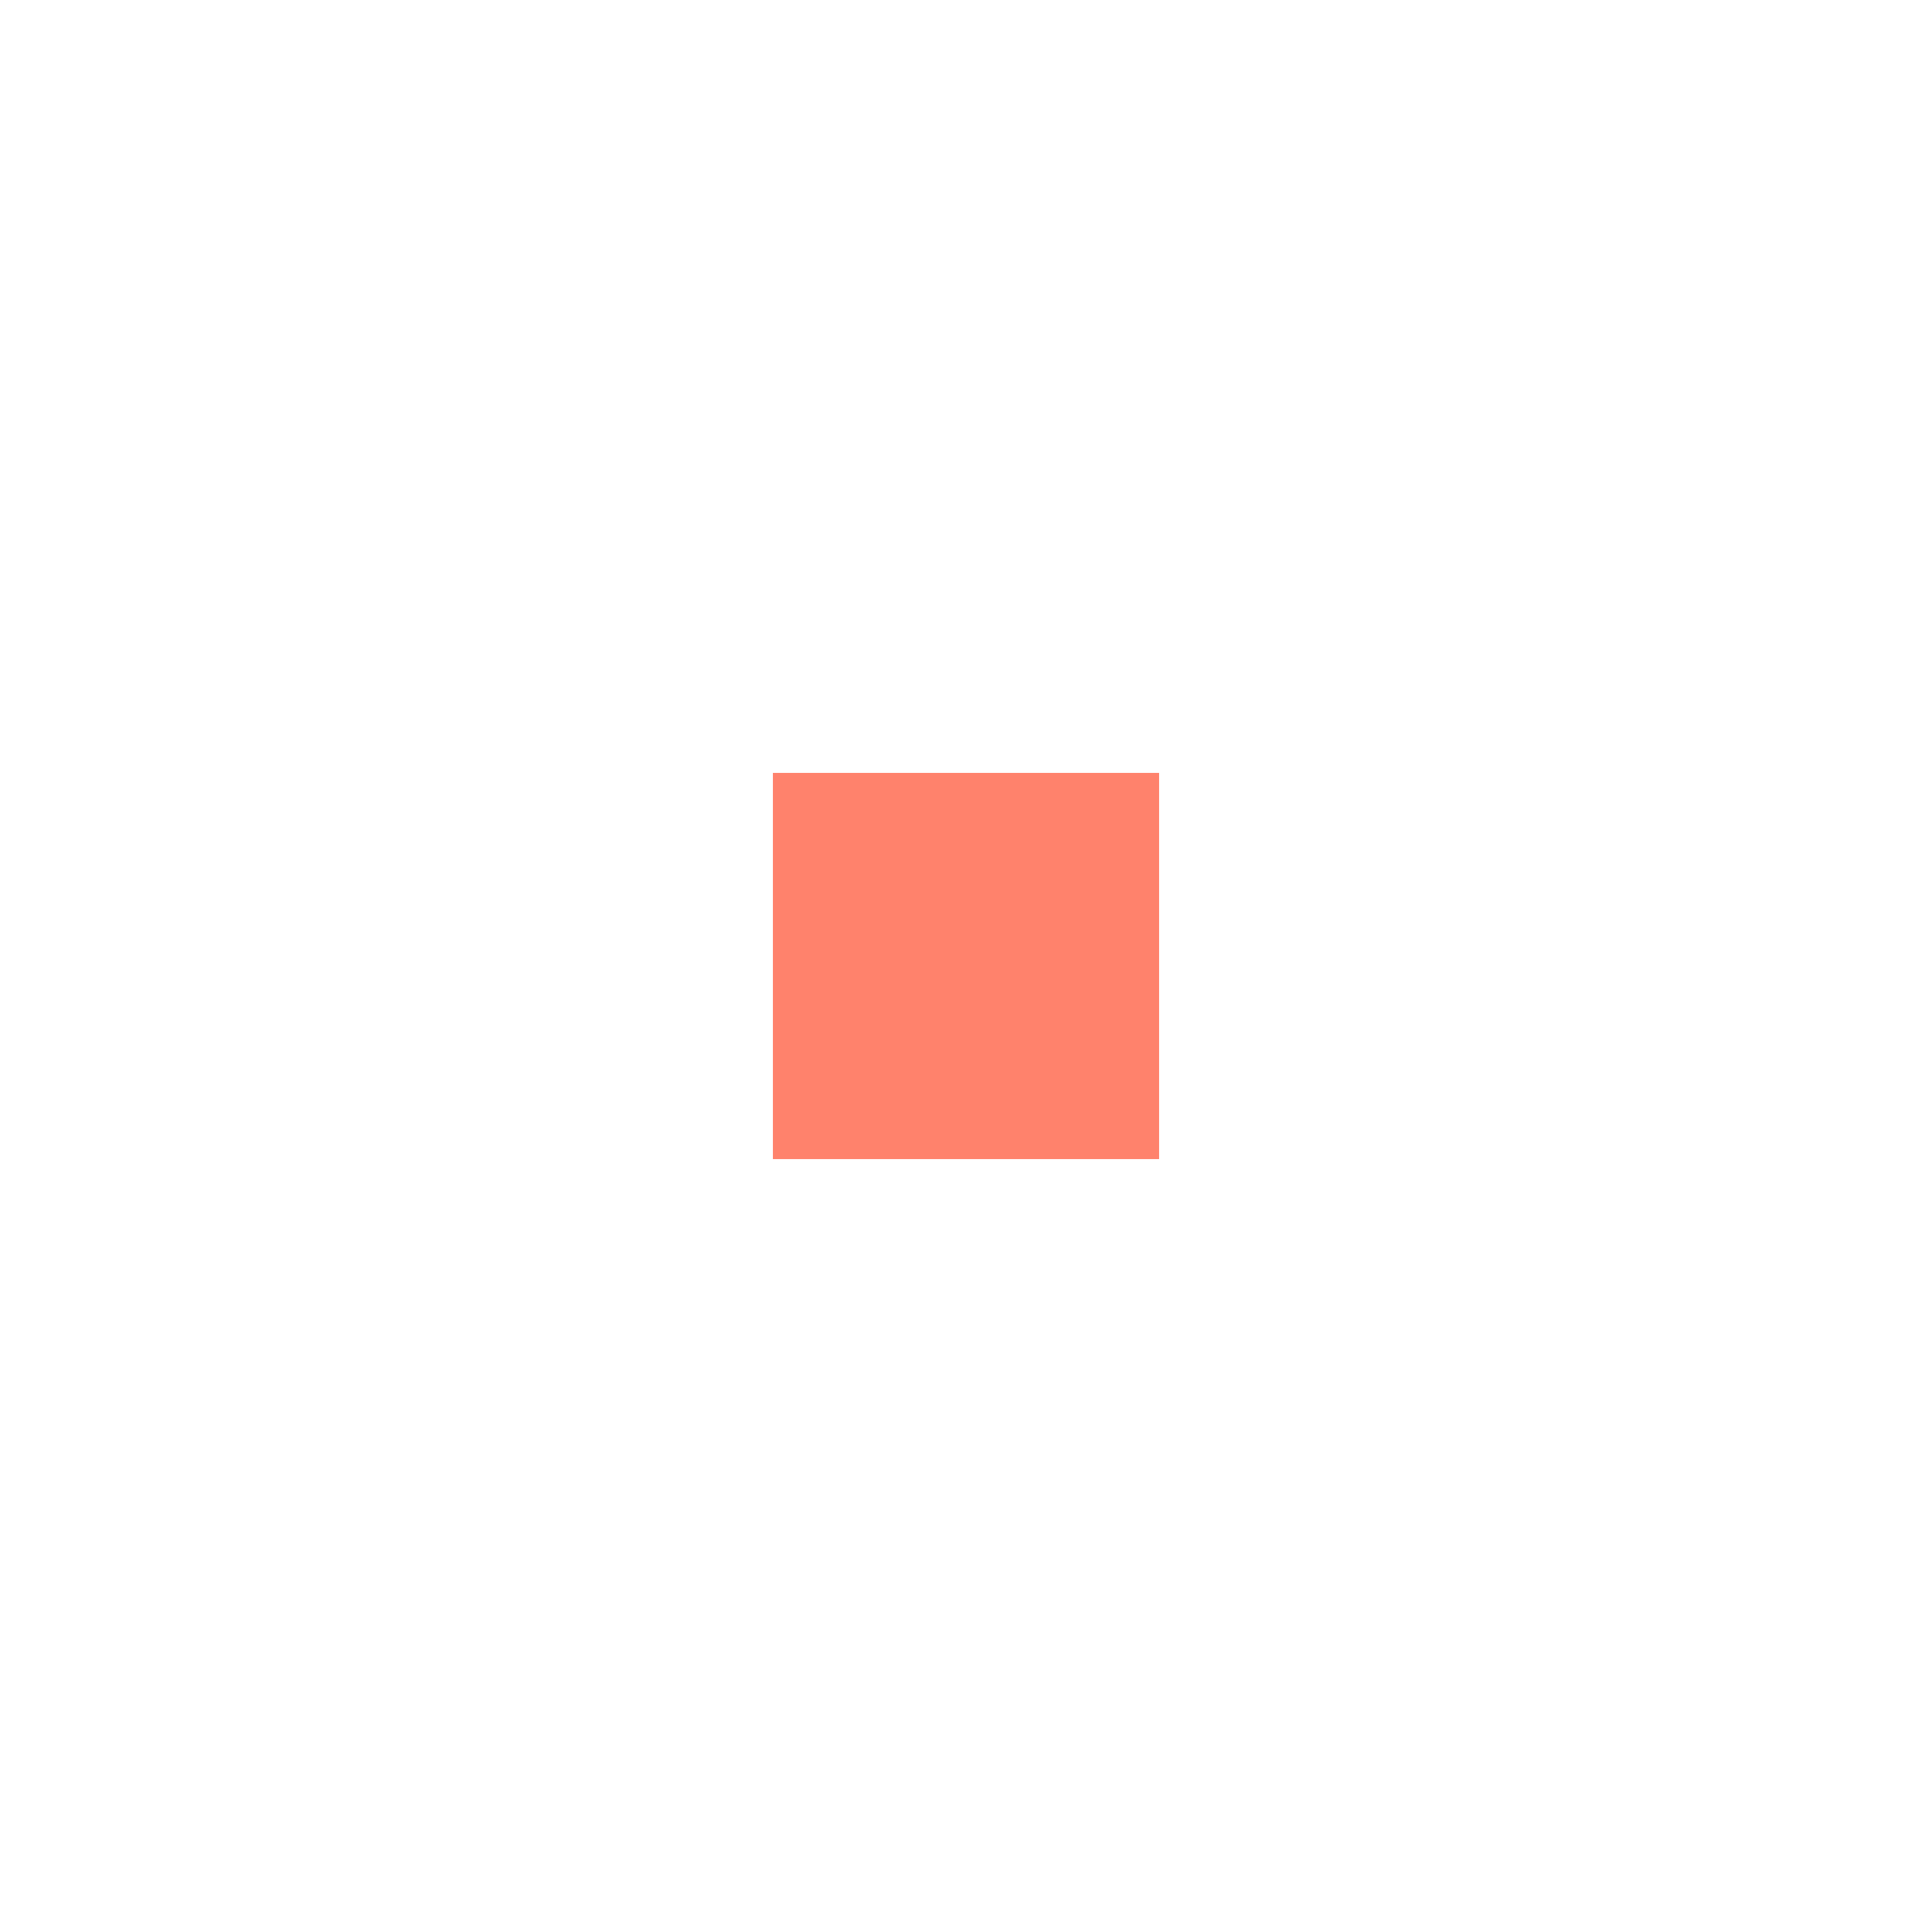
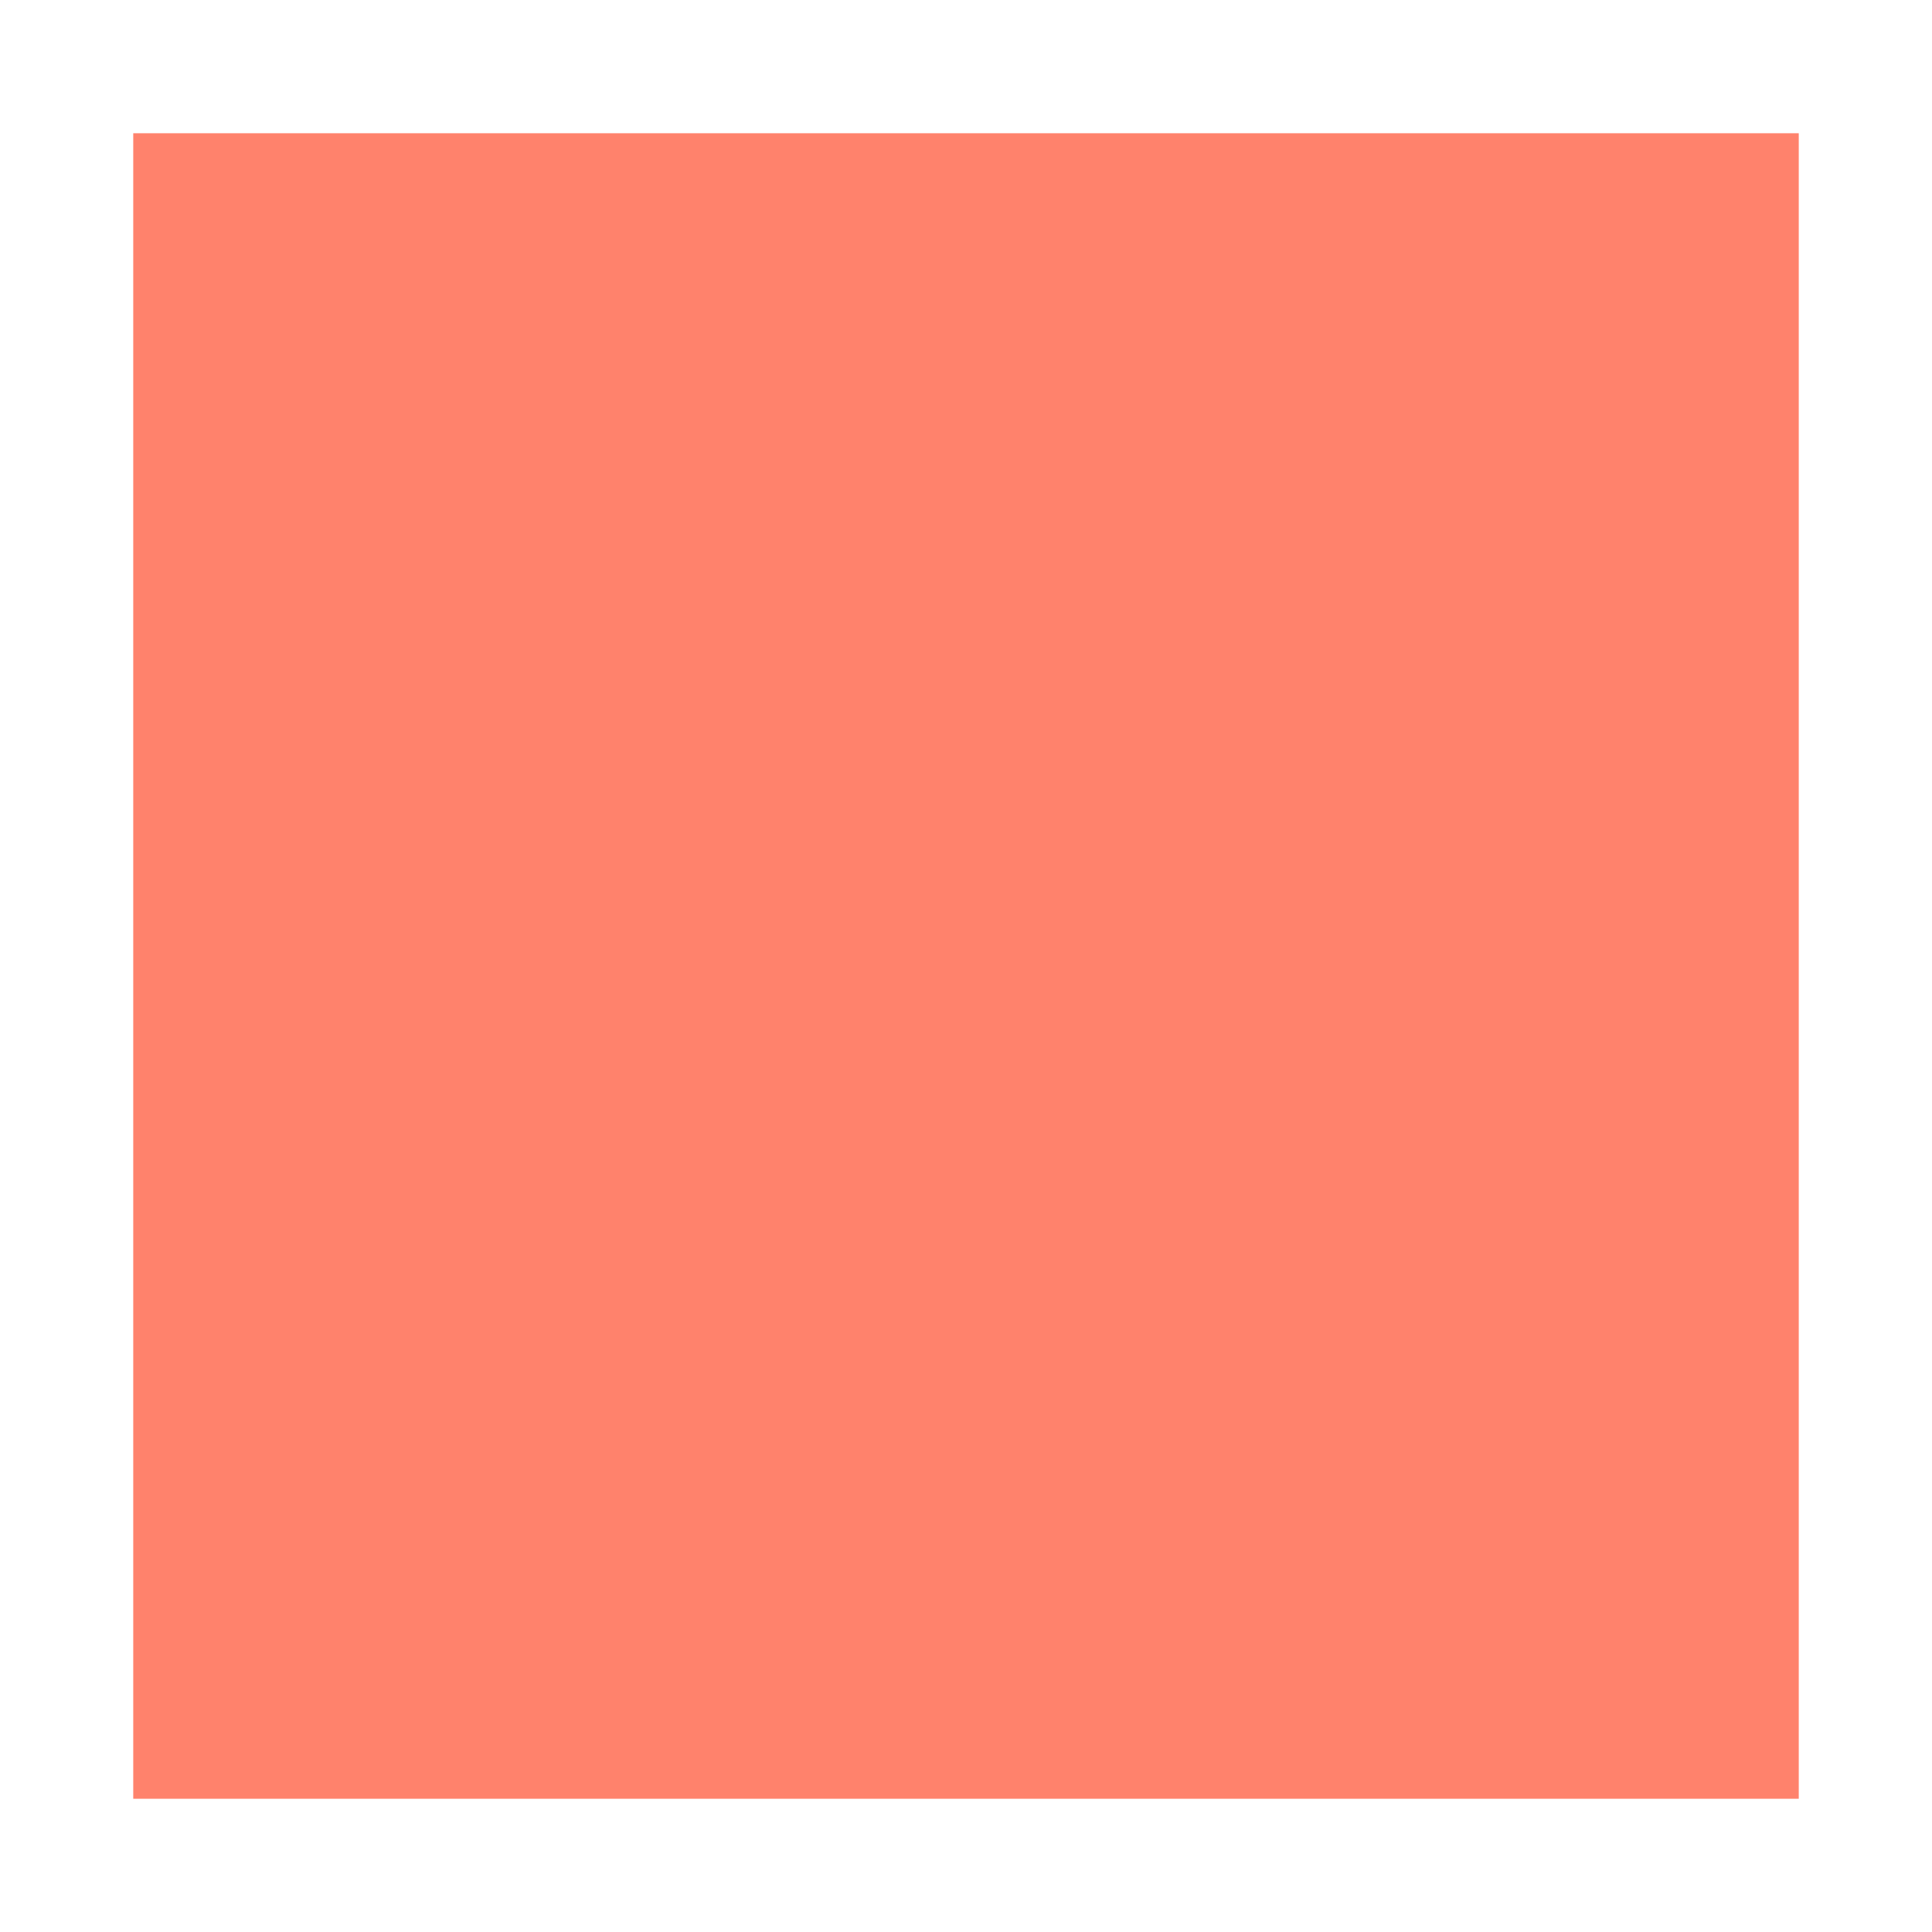
- <svg xmlns="http://www.w3.org/2000/svg" width="200" height="200" viewBox="-2 -2 5 5" version="1.1">
+ <svg xmlns="http://www.w3.org/2000/svg" width="1.16" height="1.16" viewBox="-0.08 -0.08 1.16 1.16" version="1.1">
  <rect x="0" y="0" width="1" height="1" fill-opacity="0.8" fill="#ff6347" />
</svg>
